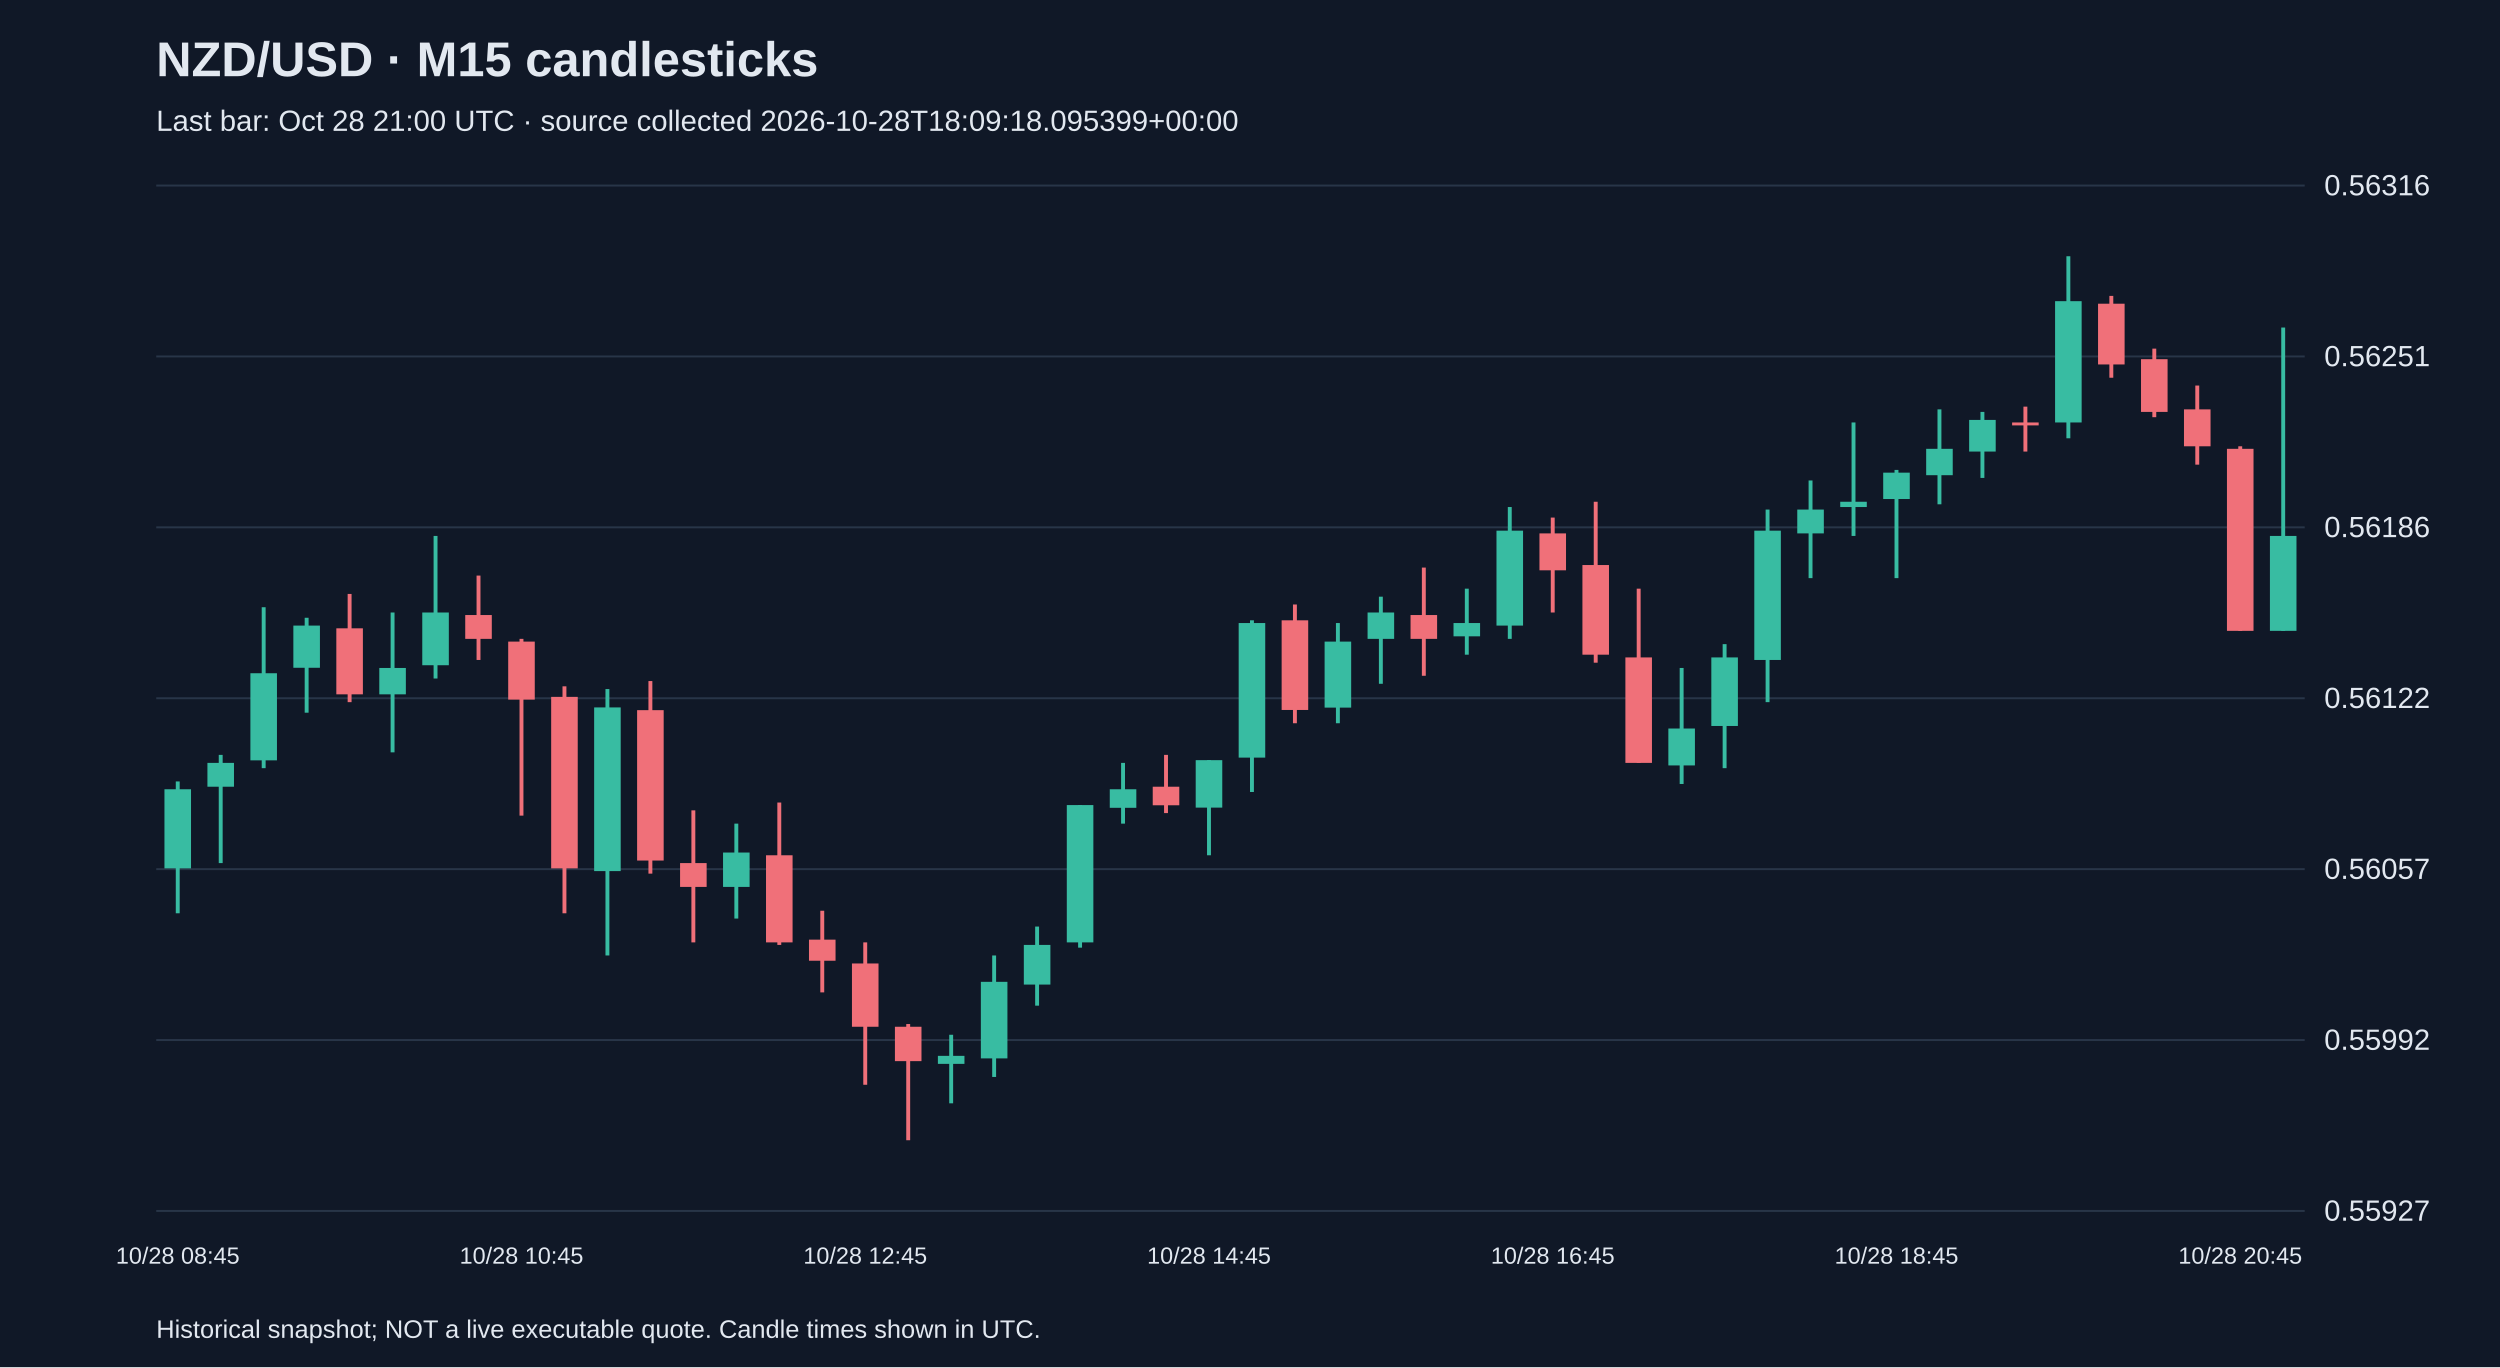
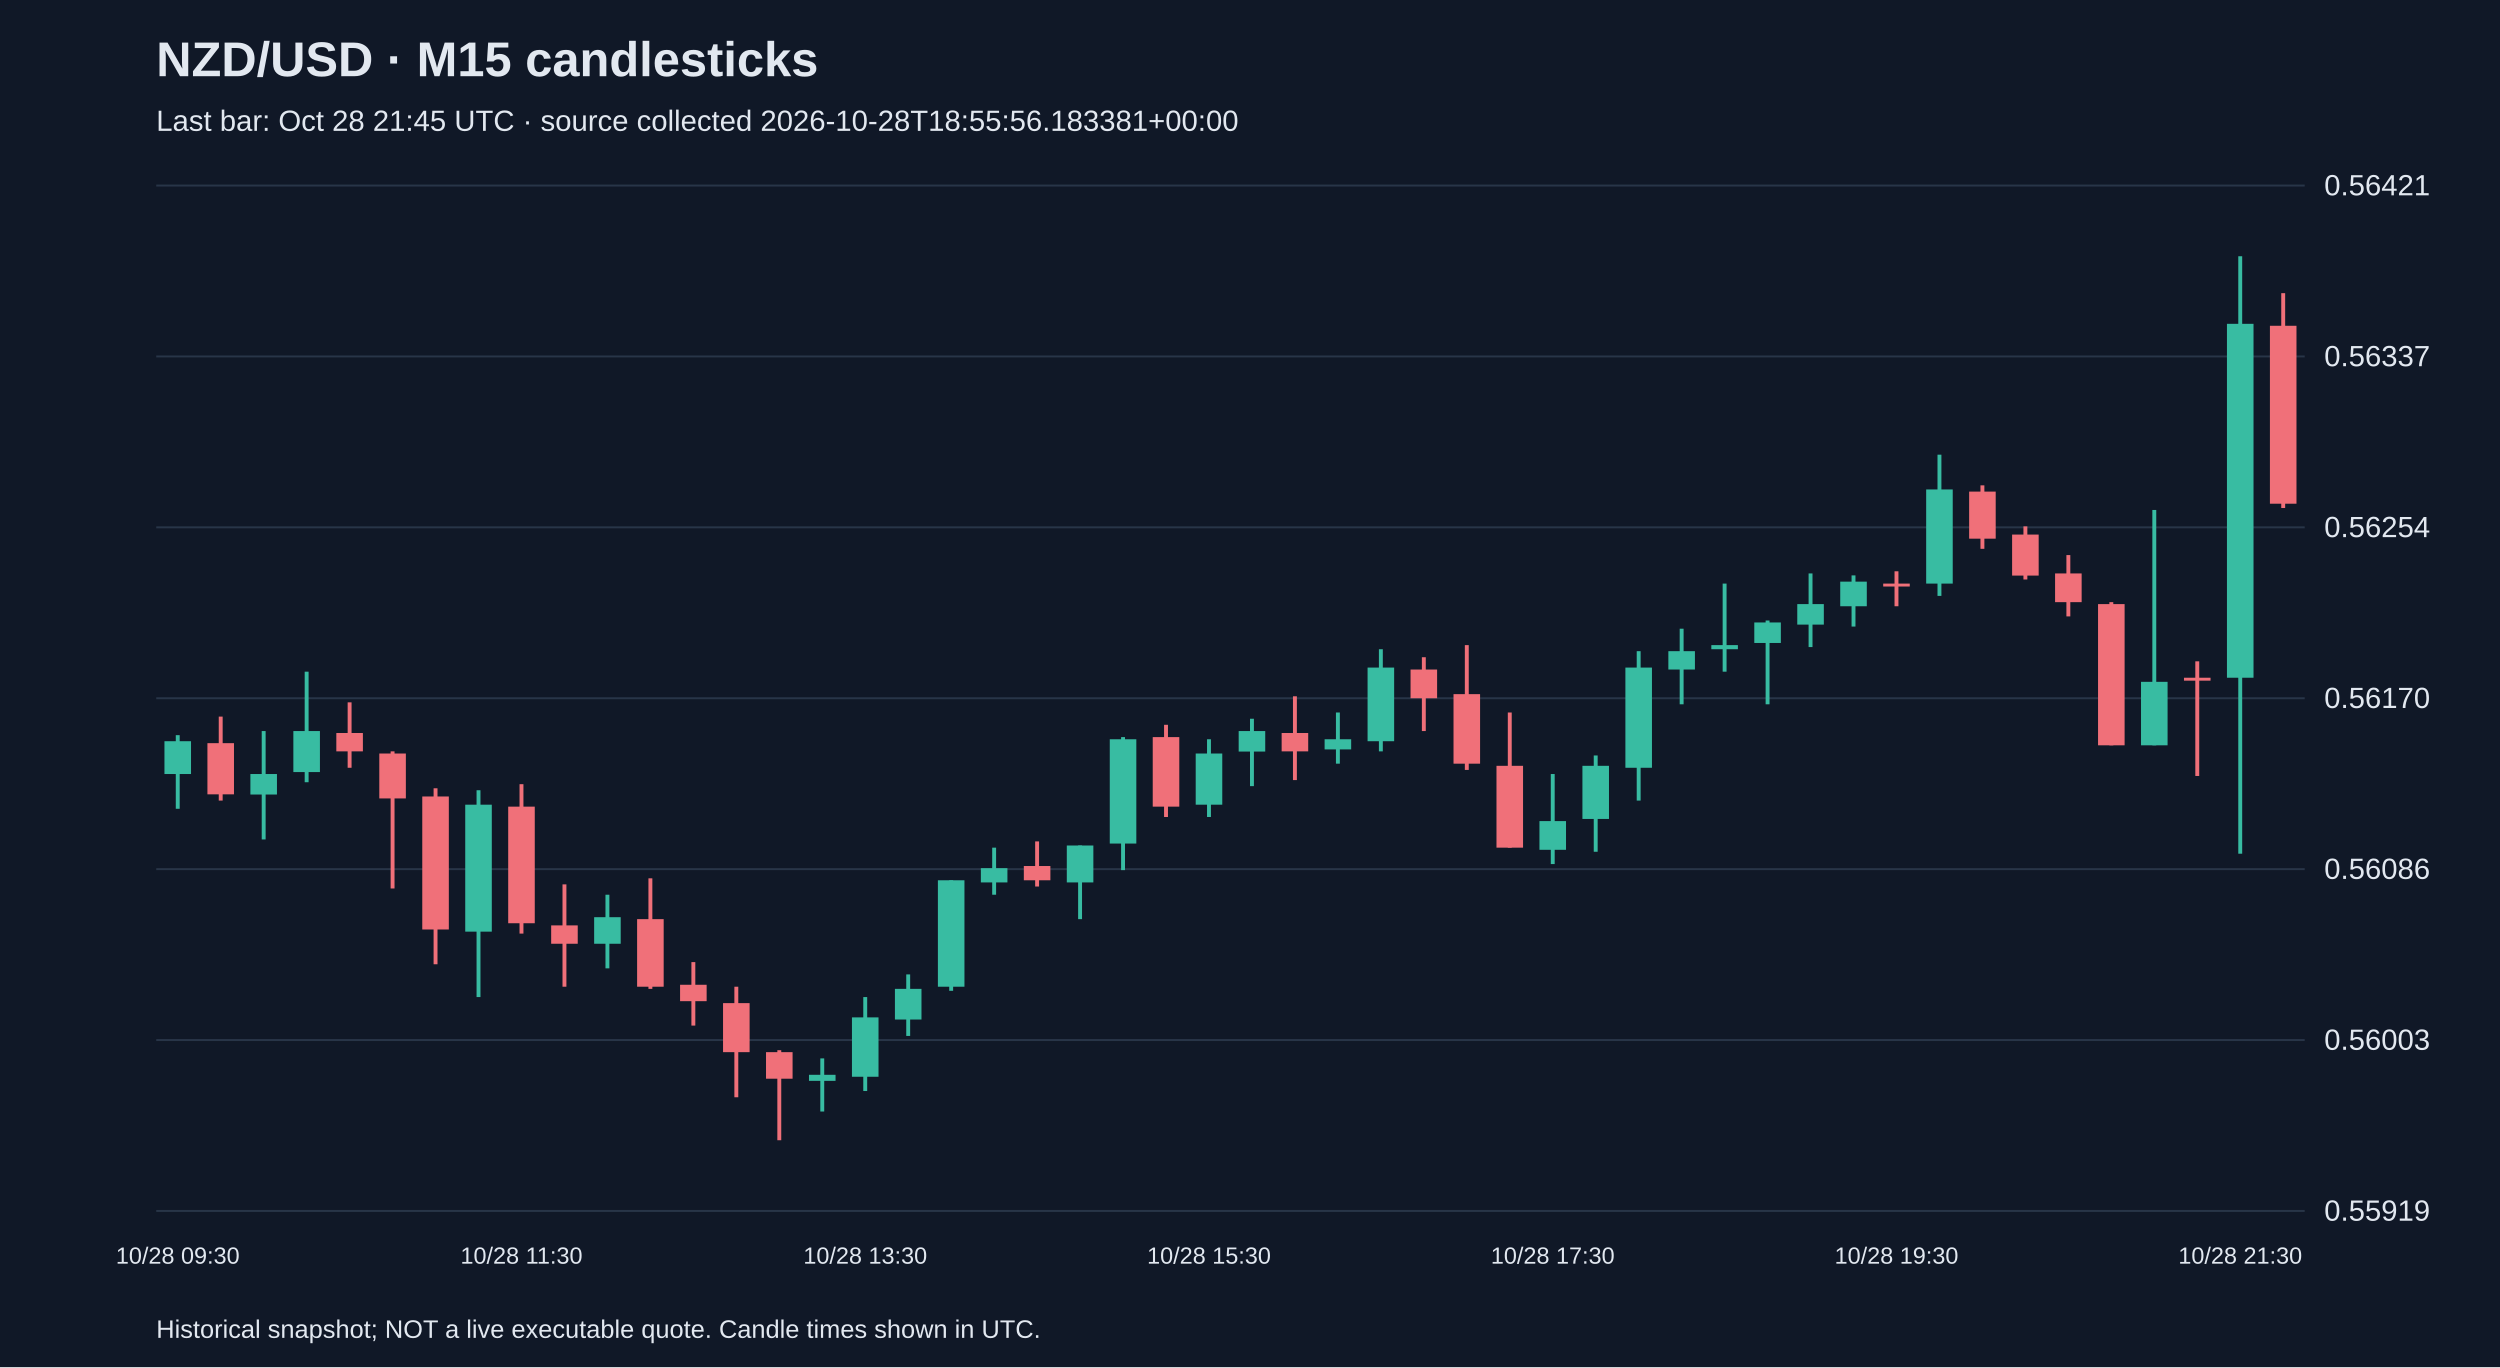
<svg xmlns="http://www.w3.org/2000/svg" viewBox="0 0 1280 700">
  <rect width="100%" height="100%" fill="#101827" />
  <style>text{font-family:Arial,sans-serif;fill:#e2e8f0}</style>
  <text x="80" y="39" font-size="25" font-weight="bold">NZD/USD · M15 candlesticks</text>
-   <text x="80" y="67" font-size="15" fill="#a6b1c5">Last bar: Oct 28 21:00 UTC · source collected 2026-10-28T18:09:18.095399+00:00</text>
+   <text x="80" y="67" font-size="15" fill="#a6b1c5">Last bar: Oct 28 21:45 UTC · source collected 2026-10-28T18:55:56.183381+00:00</text>
  <line x1="80" y1="620.0" x2="1180" y2="620.0" stroke="#283548" />
-   <text x="1190" y="625.0" font-size="15">0.55927</text>
+   <text x="1190" y="625.0" font-size="15">0.55919</text>
  <line x1="80" y1="532.5" x2="1180" y2="532.5" stroke="#283548" />
-   <text x="1190" y="537.5" font-size="15">0.55992</text>
+   <text x="1190" y="537.5" font-size="15">0.56003</text>
  <line x1="80" y1="445.0" x2="1180" y2="445.0" stroke="#283548" />
-   <text x="1190" y="450.0" font-size="15">0.56057</text>
+   <text x="1190" y="450.0" font-size="15">0.56086</text>
  <line x1="80" y1="357.5" x2="1180" y2="357.5" stroke="#283548" />
-   <text x="1190" y="362.5" font-size="15">0.56122</text>
+   <text x="1190" y="362.5" font-size="15">0.56170</text>
  <line x1="80" y1="270.0" x2="1180" y2="270.0" stroke="#283548" />
-   <text x="1190" y="275.0" font-size="15">0.56186</text>
+   <text x="1190" y="275.0" font-size="15">0.56254</text>
  <line x1="80" y1="182.5" x2="1180" y2="182.5" stroke="#283548" />
-   <text x="1190" y="187.5" font-size="15">0.56251</text>
+   <text x="1190" y="187.5" font-size="15">0.56337</text>
  <line x1="80" y1="95.0" x2="1180" y2="95.0" stroke="#283548" />
-   <text x="1190" y="100.0" font-size="15">0.56316</text>
-   <line x1="91.0" y1="400.1" x2="91.0" y2="467.6" stroke="#38bca2" stroke-width="2" />
-   <rect x="84.2" y="404.1" width="13.6" height="40.5" fill="#38bca2" />
-   <text x="91.0" y="647" text-anchor="middle" font-size="12">10/28 08:45</text>
-   <line x1="113.0" y1="386.5" x2="113.0" y2="441.9" stroke="#38bca2" stroke-width="2" />
-   <rect x="106.2" y="390.6" width="13.6" height="12.2" fill="#38bca2" />
-   <line x1="135.0" y1="310.9" x2="135.0" y2="393.3" stroke="#38bca2" stroke-width="2" />
-   <rect x="128.2" y="344.7" width="13.6" height="44.6" fill="#38bca2" />
-   <line x1="157.0" y1="316.3" x2="157.0" y2="364.9" stroke="#38bca2" stroke-width="2" />
-   <rect x="150.2" y="320.3" width="13.6" height="21.6" fill="#38bca2" />
-   <line x1="179.0" y1="304.1" x2="179.0" y2="359.5" stroke="#f07079" stroke-width="2" />
-   <rect x="172.2" y="321.7" width="13.6" height="33.8" fill="#f07079" />
-   <line x1="201.0" y1="313.6" x2="201.0" y2="385.2" stroke="#38bca2" stroke-width="2" />
-   <rect x="194.2" y="342.0" width="13.6" height="13.5" fill="#38bca2" />
-   <line x1="223.0" y1="274.4" x2="223.0" y2="347.4" stroke="#38bca2" stroke-width="2" />
-   <rect x="216.2" y="313.6" width="13.6" height="27.0" fill="#38bca2" />
-   <line x1="245.0" y1="294.7" x2="245.0" y2="337.9" stroke="#f07079" stroke-width="2" />
-   <rect x="238.2" y="314.9" width="13.6" height="12.2" fill="#f07079" />
-   <line x1="267.0" y1="327.1" x2="267.0" y2="417.6" stroke="#f07079" stroke-width="2" />
-   <rect x="260.2" y="328.5" width="13.6" height="29.7" fill="#f07079" />
-   <text x="267.0" y="647" text-anchor="middle" font-size="12">10/28 10:45</text>
-   <line x1="289.0" y1="351.4" x2="289.0" y2="467.6" stroke="#f07079" stroke-width="2" />
-   <rect x="282.2" y="356.8" width="13.6" height="87.8" fill="#f07079" />
-   <line x1="311.0" y1="352.8" x2="311.0" y2="489.2" stroke="#38bca2" stroke-width="2" />
-   <rect x="304.2" y="362.2" width="13.6" height="83.8" fill="#38bca2" />
-   <line x1="333.0" y1="348.7" x2="333.0" y2="447.3" stroke="#f07079" stroke-width="2" />
-   <rect x="326.2" y="363.6" width="13.6" height="77.0" fill="#f07079" />
-   <line x1="355.0" y1="414.9" x2="355.0" y2="482.5" stroke="#f07079" stroke-width="2" />
-   <rect x="348.2" y="441.9" width="13.6" height="12.2" fill="#f07079" />
-   <line x1="377.0" y1="421.7" x2="377.0" y2="470.3" stroke="#38bca2" stroke-width="2" />
-   <rect x="370.2" y="436.5" width="13.6" height="17.6" fill="#38bca2" />
-   <line x1="399.0" y1="410.9" x2="399.0" y2="483.8" stroke="#f07079" stroke-width="2" />
-   <rect x="392.2" y="437.9" width="13.6" height="44.6" fill="#f07079" />
-   <line x1="421.0" y1="466.3" x2="421.0" y2="508.1" stroke="#f07079" stroke-width="2" />
-   <rect x="414.2" y="481.1" width="13.6" height="10.8" fill="#f07079" />
-   <line x1="443.0" y1="482.5" x2="443.0" y2="555.4" stroke="#f07079" stroke-width="2" />
-   <rect x="436.2" y="493.3" width="13.6" height="32.4" fill="#f07079" />
-   <text x="443.0" y="647" text-anchor="middle" font-size="12">10/28 12:45</text>
-   <line x1="465.0" y1="524.3" x2="465.0" y2="583.8" stroke="#f07079" stroke-width="2" />
-   <rect x="458.2" y="525.7" width="13.6" height="17.6" fill="#f07079" />
-   <line x1="487.0" y1="529.8" x2="487.0" y2="564.9" stroke="#38bca2" stroke-width="2" />
-   <rect x="480.2" y="540.6" width="13.6" height="4.1" fill="#38bca2" />
-   <line x1="509.0" y1="489.2" x2="509.0" y2="551.4" stroke="#38bca2" stroke-width="2" />
-   <rect x="502.2" y="502.7" width="13.6" height="39.2" fill="#38bca2" />
-   <line x1="531.0" y1="474.4" x2="531.0" y2="514.9" stroke="#38bca2" stroke-width="2" />
-   <rect x="524.2" y="483.8" width="13.6" height="20.3" fill="#38bca2" />
-   <line x1="553.0" y1="412.2" x2="553.0" y2="485.2" stroke="#38bca2" stroke-width="2" />
-   <rect x="546.2" y="412.2" width="13.6" height="70.3" fill="#38bca2" />
-   <line x1="575.0" y1="390.6" x2="575.0" y2="421.7" stroke="#38bca2" stroke-width="2" />
-   <rect x="568.2" y="404.1" width="13.6" height="9.5" fill="#38bca2" />
-   <line x1="597.0" y1="386.5" x2="597.0" y2="416.3" stroke="#f07079" stroke-width="2" />
-   <rect x="590.2" y="402.8" width="13.6" height="9.5" fill="#f07079" />
-   <line x1="619.0" y1="389.2" x2="619.0" y2="437.9" stroke="#38bca2" stroke-width="2" />
-   <rect x="612.2" y="389.2" width="13.6" height="24.3" fill="#38bca2" />
-   <text x="619.0" y="647" text-anchor="middle" font-size="12">10/28 14:45</text>
-   <line x1="641.0" y1="317.6" x2="641.0" y2="405.5" stroke="#38bca2" stroke-width="2" />
-   <rect x="634.2" y="319.0" width="13.6" height="68.9" fill="#38bca2" />
-   <line x1="663.0" y1="309.5" x2="663.0" y2="370.3" stroke="#f07079" stroke-width="2" />
-   <rect x="656.2" y="317.6" width="13.6" height="45.9" fill="#f07079" />
-   <line x1="685.0" y1="319.0" x2="685.0" y2="370.3" stroke="#38bca2" stroke-width="2" />
-   <rect x="678.2" y="328.5" width="13.6" height="33.8" fill="#38bca2" />
-   <line x1="707.0" y1="305.5" x2="707.0" y2="350.1" stroke="#38bca2" stroke-width="2" />
-   <rect x="700.2" y="313.6" width="13.6" height="13.5" fill="#38bca2" />
-   <line x1="729.0" y1="290.6" x2="729.0" y2="346.0" stroke="#f07079" stroke-width="2" />
-   <rect x="722.2" y="314.9" width="13.6" height="12.2" fill="#f07079" />
-   <line x1="751.0" y1="301.4" x2="751.0" y2="335.2" stroke="#38bca2" stroke-width="2" />
-   <rect x="744.2" y="319.0" width="13.6" height="6.8" fill="#38bca2" />
-   <line x1="773.0" y1="259.6" x2="773.0" y2="327.1" stroke="#38bca2" stroke-width="2" />
-   <rect x="766.2" y="271.7" width="13.6" height="48.6" fill="#38bca2" />
-   <line x1="795.0" y1="265.0" x2="795.0" y2="313.6" stroke="#f07079" stroke-width="2" />
-   <rect x="788.2" y="273.1" width="13.6" height="18.9" fill="#f07079" />
-   <text x="795.0" y="647" text-anchor="middle" font-size="12">10/28 16:45</text>
-   <line x1="817.0" y1="256.9" x2="817.0" y2="339.3" stroke="#f07079" stroke-width="2" />
-   <rect x="810.2" y="289.3" width="13.6" height="45.9" fill="#f07079" />
-   <line x1="839.0" y1="301.4" x2="839.0" y2="390.6" stroke="#f07079" stroke-width="2" />
-   <rect x="832.2" y="336.6" width="13.6" height="54.0" fill="#f07079" />
-   <line x1="861.0" y1="342.0" x2="861.0" y2="401.4" stroke="#38bca2" stroke-width="2" />
-   <rect x="854.2" y="373.0" width="13.6" height="18.9" fill="#38bca2" />
-   <line x1="883.0" y1="329.8" x2="883.0" y2="393.3" stroke="#38bca2" stroke-width="2" />
-   <rect x="876.2" y="336.6" width="13.6" height="35.1" fill="#38bca2" />
-   <line x1="905.0" y1="260.9" x2="905.0" y2="359.5" stroke="#38bca2" stroke-width="2" />
-   <rect x="898.2" y="271.7" width="13.6" height="66.2" fill="#38bca2" />
-   <line x1="927.0" y1="246.0" x2="927.0" y2="296.0" stroke="#38bca2" stroke-width="2" />
-   <rect x="920.2" y="260.9" width="13.6" height="12.2" fill="#38bca2" />
-   <line x1="949.0" y1="216.3" x2="949.0" y2="274.4" stroke="#38bca2" stroke-width="2" />
-   <rect x="942.2" y="256.9" width="13.6" height="2.7" fill="#38bca2" />
-   <line x1="971.0" y1="240.6" x2="971.0" y2="296.0" stroke="#38bca2" stroke-width="2" />
-   <rect x="964.2" y="242.0" width="13.6" height="13.5" fill="#38bca2" />
-   <text x="971.0" y="647" text-anchor="middle" font-size="12">10/28 18:45</text>
-   <line x1="993.0" y1="209.6" x2="993.0" y2="258.2" stroke="#38bca2" stroke-width="2" />
-   <rect x="986.2" y="229.8" width="13.6" height="13.5" fill="#38bca2" />
-   <line x1="1015.0" y1="210.9" x2="1015.0" y2="244.7" stroke="#38bca2" stroke-width="2" />
-   <rect x="1008.2" y="215.0" width="13.6" height="16.2" fill="#38bca2" />
-   <line x1="1037.0" y1="208.2" x2="1037.0" y2="231.2" stroke="#f07079" stroke-width="2" />
-   <rect x="1030.2" y="216.3" width="13.6" height="1.5" fill="#f07079" />
-   <line x1="1059.0" y1="131.2" x2="1059.0" y2="224.4" stroke="#38bca2" stroke-width="2" />
-   <rect x="1052.2" y="154.2" width="13.6" height="62.1" fill="#38bca2" />
-   <line x1="1081.0" y1="151.5" x2="1081.0" y2="193.4" stroke="#f07079" stroke-width="2" />
-   <rect x="1074.2" y="155.5" width="13.6" height="31.1" fill="#f07079" />
-   <line x1="1103.0" y1="178.5" x2="1103.0" y2="213.6" stroke="#f07079" stroke-width="2" />
-   <rect x="1096.2" y="183.9" width="13.6" height="27.0" fill="#f07079" />
-   <line x1="1125.0" y1="197.4" x2="1125.0" y2="237.9" stroke="#f07079" stroke-width="2" />
-   <rect x="1118.2" y="209.6" width="13.6" height="18.9" fill="#f07079" />
-   <line x1="1147.0" y1="228.5" x2="1147.0" y2="323.0" stroke="#f07079" stroke-width="2" />
-   <rect x="1140.2" y="229.8" width="13.6" height="93.2" fill="#f07079" />
-   <text x="1147.0" y="647" text-anchor="middle" font-size="12">10/28 20:45</text>
-   <line x1="1169.0" y1="167.7" x2="1169.0" y2="323.0" stroke="#38bca2" stroke-width="2" />
-   <rect x="1162.2" y="274.4" width="13.6" height="48.6" fill="#38bca2" />
+   <text x="1190" y="100.0" font-size="15">0.56421</text>
+   <line x1="91.0" y1="376.4" x2="91.0" y2="414.1" stroke="#38bca2" stroke-width="2" />
+   <rect x="84.2" y="379.5" width="13.6" height="16.8" fill="#38bca2" />
+   <text x="91.0" y="647" text-anchor="middle" font-size="12">10/28 09:30</text>
+   <line x1="113.0" y1="366.9" x2="113.0" y2="409.9" stroke="#f07079" stroke-width="2" />
+   <rect x="106.2" y="380.5" width="13.6" height="26.2" fill="#f07079" />
+   <line x1="135.0" y1="374.3" x2="135.0" y2="429.8" stroke="#38bca2" stroke-width="2" />
+   <rect x="128.2" y="396.3" width="13.6" height="10.5" fill="#38bca2" />
+   <line x1="157.0" y1="343.9" x2="157.0" y2="400.5" stroke="#38bca2" stroke-width="2" />
+   <rect x="150.2" y="374.3" width="13.6" height="21.0" fill="#38bca2" />
+   <line x1="179.0" y1="359.6" x2="179.0" y2="393.1" stroke="#f07079" stroke-width="2" />
+   <rect x="172.2" y="375.3" width="13.6" height="9.4" fill="#f07079" />
+   <line x1="201.0" y1="384.7" x2="201.0" y2="454.9" stroke="#f07079" stroke-width="2" />
+   <rect x="194.2" y="385.8" width="13.6" height="23.0" fill="#f07079" />
+   <line x1="223.0" y1="403.6" x2="223.0" y2="493.7" stroke="#f07079" stroke-width="2" />
+   <rect x="216.2" y="407.8" width="13.6" height="68.1" fill="#f07079" />
+   <line x1="245.0" y1="404.6" x2="245.0" y2="510.5" stroke="#38bca2" stroke-width="2" />
+   <rect x="238.2" y="412.0" width="13.6" height="65.0" fill="#38bca2" />
+   <line x1="267.0" y1="401.5" x2="267.0" y2="478.0" stroke="#f07079" stroke-width="2" />
+   <rect x="260.2" y="413.0" width="13.6" height="59.7" fill="#f07079" />
+   <text x="267.0" y="647" text-anchor="middle" font-size="12">10/28 11:30</text>
+   <line x1="289.0" y1="452.8" x2="289.0" y2="505.2" stroke="#f07079" stroke-width="2" />
+   <rect x="282.2" y="473.8" width="13.6" height="9.4" fill="#f07079" />
+   <line x1="311.0" y1="458.1" x2="311.0" y2="495.8" stroke="#38bca2" stroke-width="2" />
+   <rect x="304.2" y="469.6" width="13.6" height="13.6" fill="#38bca2" />
+   <line x1="333.0" y1="449.7" x2="333.0" y2="506.3" stroke="#f07079" stroke-width="2" />
+   <rect x="326.2" y="470.6" width="13.6" height="34.6" fill="#f07079" />
+   <line x1="355.0" y1="492.6" x2="355.0" y2="525.1" stroke="#f07079" stroke-width="2" />
+   <rect x="348.2" y="504.2" width="13.6" height="8.4" fill="#f07079" />
+   <line x1="377.0" y1="505.2" x2="377.0" y2="561.8" stroke="#f07079" stroke-width="2" />
+   <rect x="370.2" y="513.6" width="13.6" height="25.1" fill="#f07079" />
+   <line x1="399.0" y1="537.7" x2="399.0" y2="583.8" stroke="#f07079" stroke-width="2" />
+   <rect x="392.2" y="538.7" width="13.6" height="13.6" fill="#f07079" />
+   <line x1="421.0" y1="541.9" x2="421.0" y2="569.1" stroke="#38bca2" stroke-width="2" />
+   <rect x="414.2" y="550.3" width="13.6" height="3.1" fill="#38bca2" />
+   <line x1="443.0" y1="510.5" x2="443.0" y2="558.6" stroke="#38bca2" stroke-width="2" />
+   <rect x="436.2" y="520.9" width="13.6" height="30.4" fill="#38bca2" />
+   <text x="443.0" y="647" text-anchor="middle" font-size="12">10/28 13:30</text>
+   <line x1="465.0" y1="498.9" x2="465.0" y2="530.4" stroke="#38bca2" stroke-width="2" />
+   <rect x="458.2" y="506.3" width="13.6" height="15.7" fill="#38bca2" />
+   <line x1="487.0" y1="450.7" x2="487.0" y2="507.3" stroke="#38bca2" stroke-width="2" />
+   <rect x="480.2" y="450.7" width="13.6" height="54.5" fill="#38bca2" />
+   <line x1="509.0" y1="434.0" x2="509.0" y2="458.1" stroke="#38bca2" stroke-width="2" />
+   <rect x="502.2" y="444.5" width="13.6" height="7.3" fill="#38bca2" />
+   <line x1="531.0" y1="430.8" x2="531.0" y2="453.9" stroke="#f07079" stroke-width="2" />
+   <rect x="524.2" y="443.4" width="13.6" height="7.3" fill="#f07079" />
+   <line x1="553.0" y1="432.9" x2="553.0" y2="470.6" stroke="#38bca2" stroke-width="2" />
+   <rect x="546.2" y="432.9" width="13.6" height="18.9" fill="#38bca2" />
+   <line x1="575.0" y1="377.4" x2="575.0" y2="445.5" stroke="#38bca2" stroke-width="2" />
+   <rect x="568.2" y="378.5" width="13.6" height="53.4" fill="#38bca2" />
+   <line x1="597.0" y1="371.1" x2="597.0" y2="418.3" stroke="#f07079" stroke-width="2" />
+   <rect x="590.2" y="377.4" width="13.6" height="35.6" fill="#f07079" />
+   <line x1="619.0" y1="378.5" x2="619.0" y2="418.3" stroke="#38bca2" stroke-width="2" />
+   <rect x="612.2" y="385.8" width="13.6" height="26.2" fill="#38bca2" />
+   <text x="619.0" y="647" text-anchor="middle" font-size="12">10/28 15:30</text>
+   <line x1="641.0" y1="368.0" x2="641.0" y2="402.5" stroke="#38bca2" stroke-width="2" />
+   <rect x="634.2" y="374.3" width="13.6" height="10.5" fill="#38bca2" />
+   <line x1="663.0" y1="356.5" x2="663.0" y2="399.4" stroke="#f07079" stroke-width="2" />
+   <rect x="656.2" y="375.3" width="13.6" height="9.4" fill="#f07079" />
+   <line x1="685.0" y1="364.8" x2="685.0" y2="391.0" stroke="#38bca2" stroke-width="2" />
+   <rect x="678.2" y="378.5" width="13.6" height="5.2" fill="#38bca2" />
+   <line x1="707.0" y1="332.4" x2="707.0" y2="384.7" stroke="#38bca2" stroke-width="2" />
+   <rect x="700.2" y="341.8" width="13.6" height="37.7" fill="#38bca2" />
+   <line x1="729.0" y1="336.5" x2="729.0" y2="374.3" stroke="#f07079" stroke-width="2" />
+   <rect x="722.2" y="342.8" width="13.6" height="14.7" fill="#f07079" />
+   <line x1="751.0" y1="330.3" x2="751.0" y2="394.2" stroke="#f07079" stroke-width="2" />
+   <rect x="744.2" y="355.4" width="13.6" height="35.6" fill="#f07079" />
+   <line x1="773.0" y1="364.8" x2="773.0" y2="434.0" stroke="#f07079" stroke-width="2" />
+   <rect x="766.2" y="392.1" width="13.6" height="41.9" fill="#f07079" />
+   <line x1="795.0" y1="396.3" x2="795.0" y2="442.4" stroke="#38bca2" stroke-width="2" />
+   <rect x="788.2" y="420.4" width="13.6" height="14.7" fill="#38bca2" />
+   <text x="795.0" y="647" text-anchor="middle" font-size="12">10/28 17:30</text>
+   <line x1="817.0" y1="386.8" x2="817.0" y2="436.1" stroke="#38bca2" stroke-width="2" />
+   <rect x="810.2" y="392.1" width="13.6" height="27.2" fill="#38bca2" />
+   <line x1="839.0" y1="333.4" x2="839.0" y2="409.9" stroke="#38bca2" stroke-width="2" />
+   <rect x="832.2" y="341.8" width="13.6" height="51.3" fill="#38bca2" />
+   <line x1="861.0" y1="321.9" x2="861.0" y2="360.6" stroke="#38bca2" stroke-width="2" />
+   <rect x="854.2" y="333.4" width="13.6" height="9.4" fill="#38bca2" />
+   <line x1="883.0" y1="298.8" x2="883.0" y2="343.9" stroke="#38bca2" stroke-width="2" />
+   <rect x="876.2" y="330.3" width="13.6" height="2.1" fill="#38bca2" />
+   <line x1="905.0" y1="317.7" x2="905.0" y2="360.6" stroke="#38bca2" stroke-width="2" />
+   <rect x="898.2" y="318.7" width="13.6" height="10.5" fill="#38bca2" />
+   <line x1="927.0" y1="293.6" x2="927.0" y2="331.3" stroke="#38bca2" stroke-width="2" />
+   <rect x="920.2" y="309.3" width="13.6" height="10.5" fill="#38bca2" />
+   <line x1="949.0" y1="294.6" x2="949.0" y2="320.8" stroke="#38bca2" stroke-width="2" />
+   <rect x="942.2" y="297.8" width="13.6" height="12.6" fill="#38bca2" />
+   <line x1="971.0" y1="292.5" x2="971.0" y2="310.4" stroke="#f07079" stroke-width="2" />
+   <rect x="964.2" y="298.8" width="13.6" height="1.5" fill="#f07079" />
+   <text x="971.0" y="647" text-anchor="middle" font-size="12">10/28 19:30</text>
+   <line x1="993.0" y1="232.8" x2="993.0" y2="305.1" stroke="#38bca2" stroke-width="2" />
+   <rect x="986.2" y="250.6" width="13.6" height="48.2" fill="#38bca2" />
+   <line x1="1015.0" y1="248.5" x2="1015.0" y2="281.0" stroke="#f07079" stroke-width="2" />
+   <rect x="1008.2" y="251.7" width="13.6" height="24.1" fill="#f07079" />
+   <line x1="1037.0" y1="269.5" x2="1037.0" y2="296.7" stroke="#f07079" stroke-width="2" />
+   <rect x="1030.2" y="273.7" width="13.6" height="21.0" fill="#f07079" />
+   <line x1="1059.0" y1="284.2" x2="1059.0" y2="315.6" stroke="#f07079" stroke-width="2" />
+   <rect x="1052.2" y="293.6" width="13.6" height="14.7" fill="#f07079" />
+   <line x1="1081.0" y1="308.3" x2="1081.0" y2="381.6" stroke="#f07079" stroke-width="2" />
+   <rect x="1074.2" y="309.3" width="13.6" height="72.3" fill="#f07079" />
+   <line x1="1103.0" y1="261.1" x2="1103.0" y2="381.6" stroke="#38bca2" stroke-width="2" />
+   <rect x="1096.2" y="349.1" width="13.6" height="32.5" fill="#38bca2" />
+   <line x1="1125.0" y1="338.6" x2="1125.0" y2="397.3" stroke="#f07079" stroke-width="2" />
+   <rect x="1118.2" y="347.0" width="13.6" height="1.5" fill="#f07079" />
+   <line x1="1147.0" y1="131.2" x2="1147.0" y2="437.1" stroke="#38bca2" stroke-width="2" />
+   <rect x="1140.2" y="165.8" width="13.6" height="181.2" fill="#38bca2" />
+   <text x="1147.0" y="647" text-anchor="middle" font-size="12">10/28 21:30</text>
+   <line x1="1169.0" y1="150.1" x2="1169.0" y2="260.1" stroke="#f07079" stroke-width="2" />
+   <rect x="1162.2" y="166.8" width="13.6" height="91.1" fill="#f07079" />
  <text x="80" y="685" font-size="13">Historical snapshot; NOT a live executable quote. Candle times shown in UTC.</text>
</svg>
